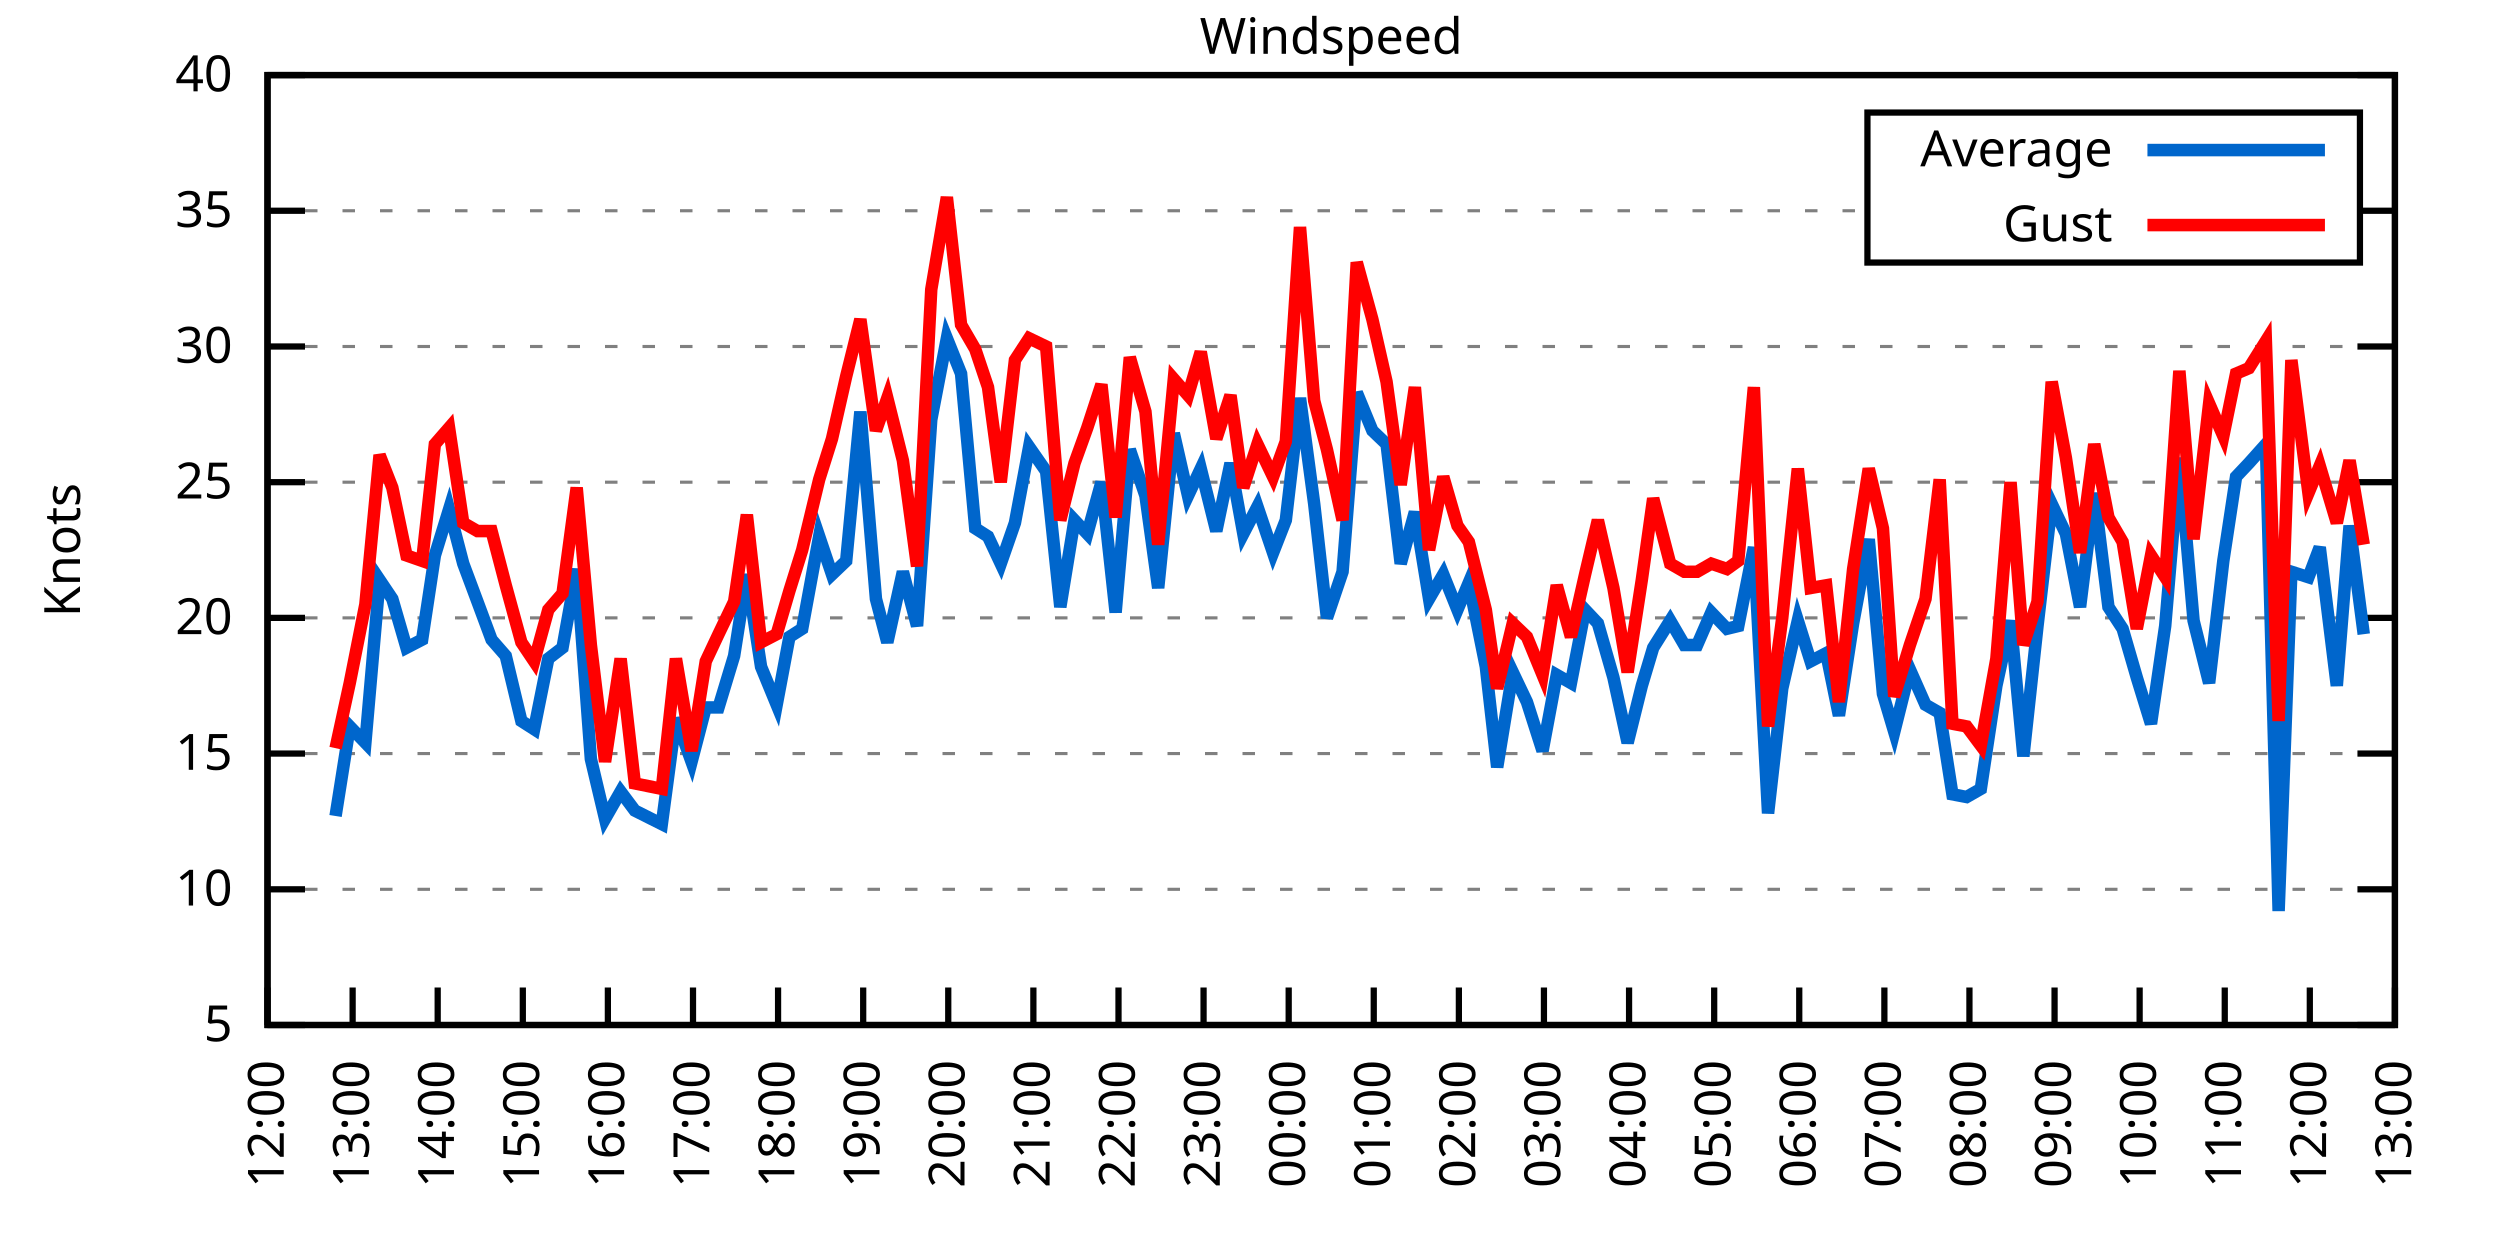
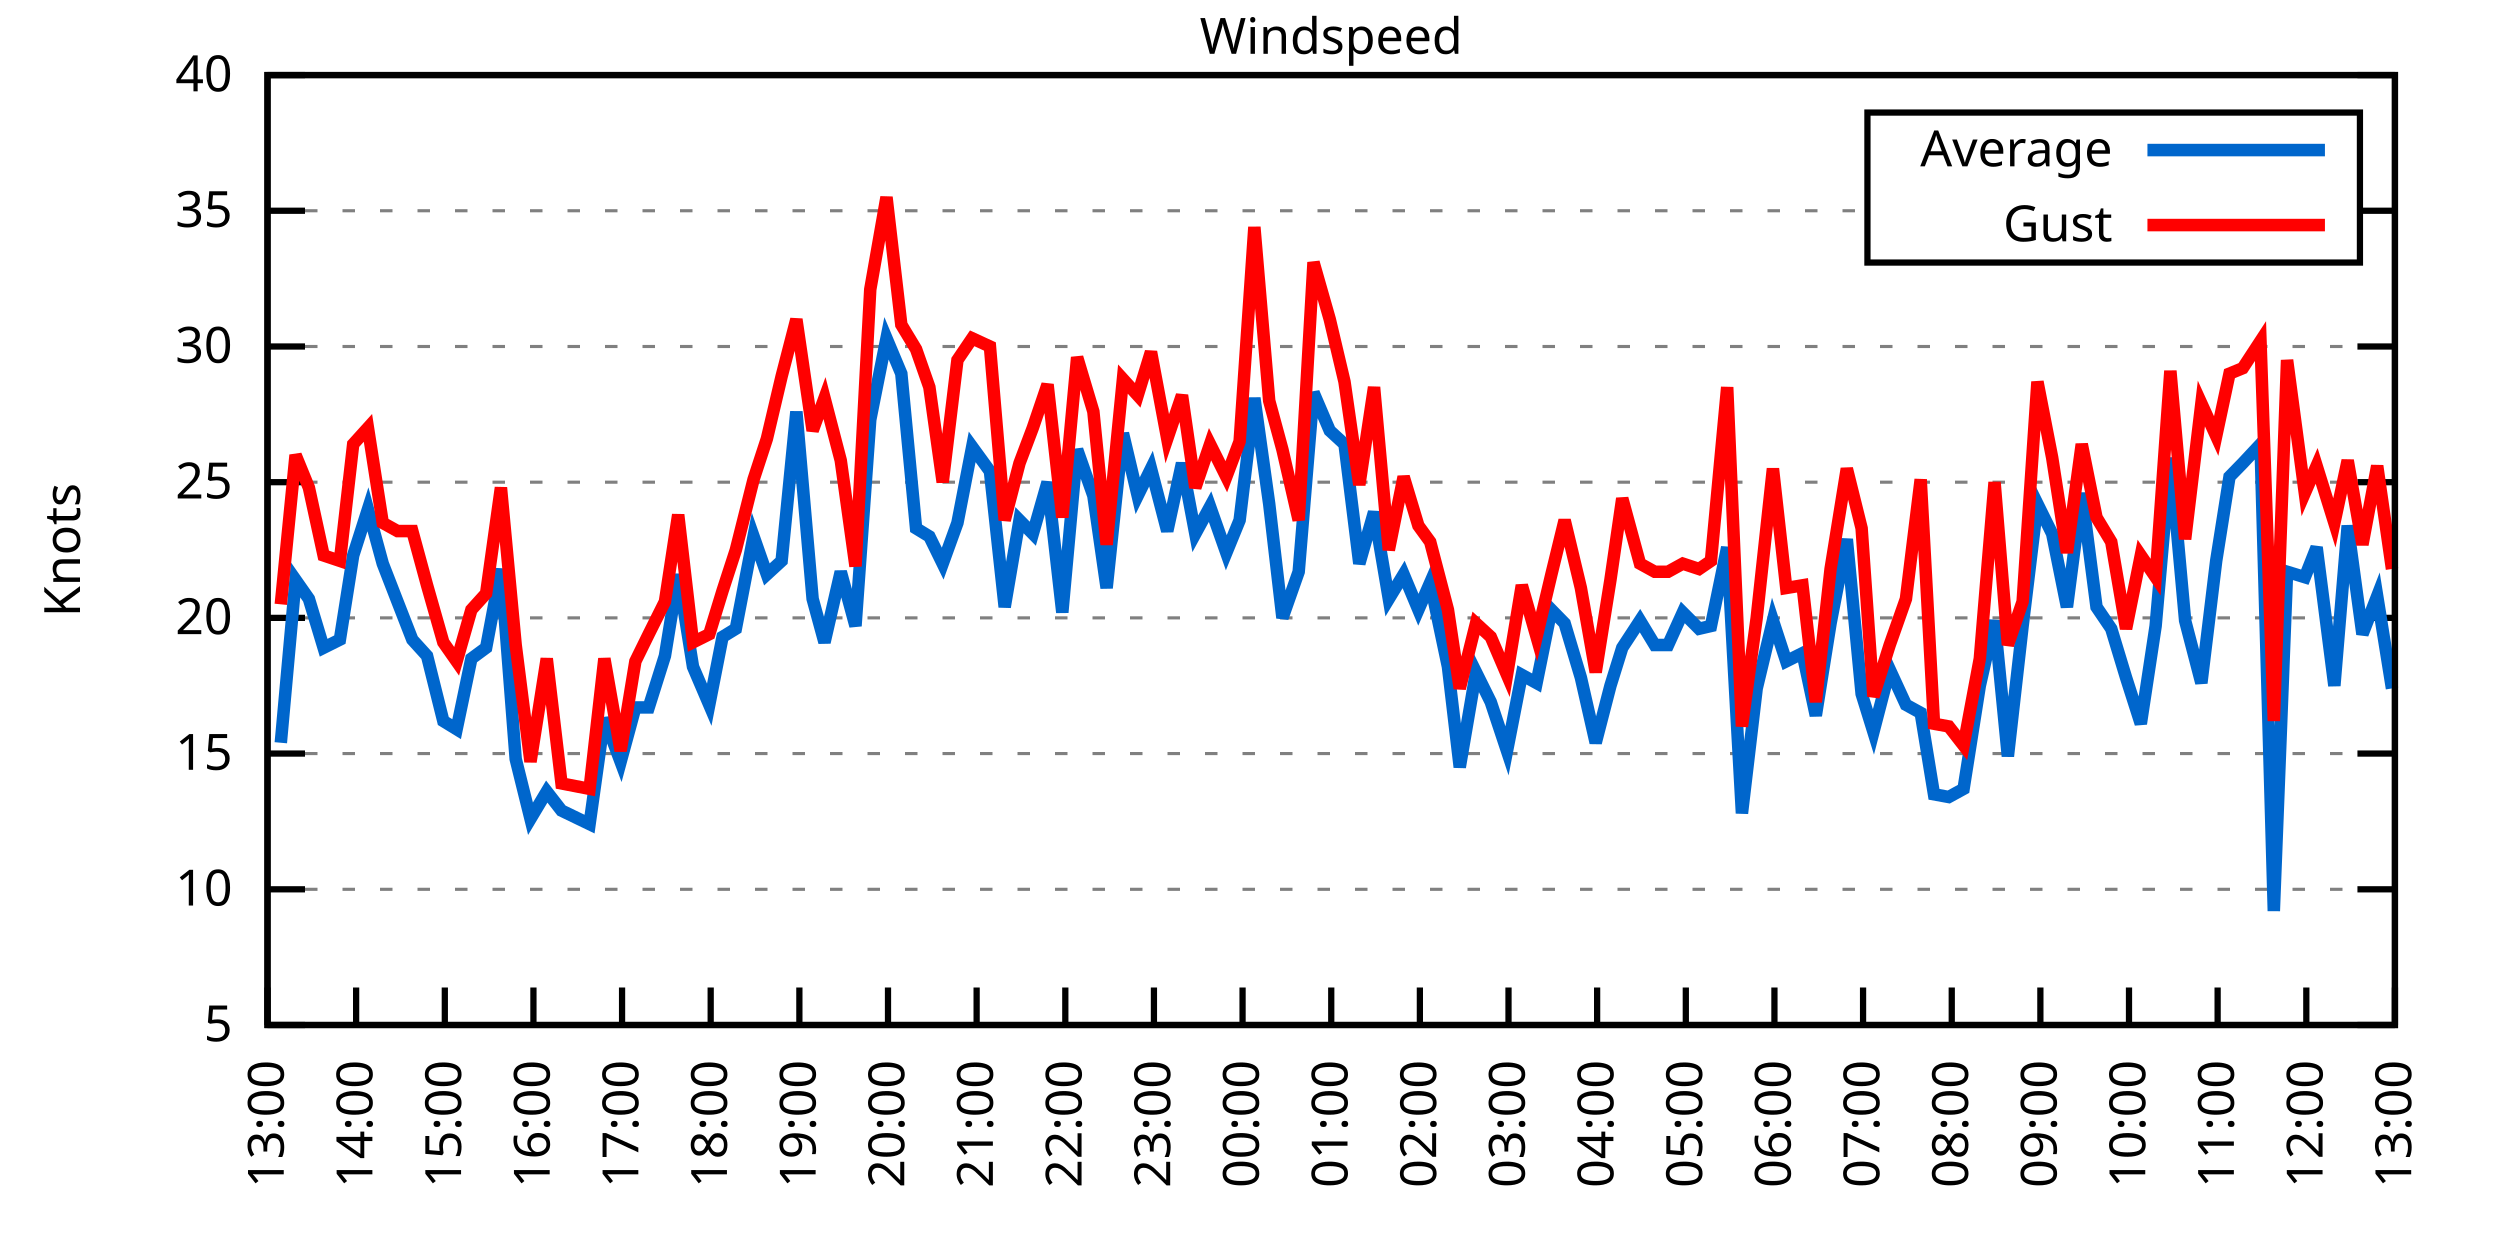
<svg xmlns="http://www.w3.org/2000/svg" xmlns:xlink="http://www.w3.org/1999/xlink" width="400" height="200" viewBox="0 0 400 200">
  <g id="gnuplot_canvas">
    <rect x="0" y="0" width="400" height="200" fill="none" />
    <defs>
      <circle id="gpDot" r="0.5" stroke-width="0.5" stroke="currentColor" />
      <path id="gpPt0" stroke-width="0.333" stroke="currentColor" d="M-1,0 h2 M0,-1 v2" />
      <path id="gpPt1" stroke-width="0.333" stroke="currentColor" d="M-1,-1 L1,1 M1,-1 L-1,1" />
      <path id="gpPt2" stroke-width="0.333" stroke="currentColor" d="M-1,0 L1,0 M0,-1 L0,1 M-1,-1 L1,1 M-1,1 L1,-1" />
      <rect id="gpPt3" stroke-width="0.333" stroke="currentColor" x="-1" y="-1" width="2" height="2" />
      <rect id="gpPt4" stroke-width="0.333" stroke="currentColor" fill="currentColor" x="-1" y="-1" width="2" height="2" />
      <circle id="gpPt5" stroke-width="0.333" stroke="currentColor" cx="0" cy="0" r="1" />
      <use xlink:href="#gpPt5" id="gpPt6" fill="currentColor" stroke="none" />
      <path id="gpPt7" stroke-width="0.333" stroke="currentColor" d="M0,-1.33 L-1.33,0.67 L1.33,0.67 z" />
      <use xlink:href="#gpPt7" id="gpPt8" fill="currentColor" stroke="none" />
      <use xlink:href="#gpPt7" id="gpPt9" stroke="currentColor" transform="rotate(180)" />
      <use xlink:href="#gpPt9" id="gpPt10" fill="currentColor" stroke="none" />
      <use xlink:href="#gpPt3" id="gpPt11" stroke="currentColor" transform="rotate(45)" />
      <use xlink:href="#gpPt11" id="gpPt12" fill="currentColor" stroke="none" />
      <path id="gpPt13" stroke-width="0.333" stroke="currentColor" d="M0,1.330 L1.265,0.411 L0.782,-1.067 L-0.782,-1.076 L-1.265,0.411 z" />
      <use xlink:href="#gpPt13" id="gpPt14" fill="currentColor" stroke="none" />
      <filter id="textbox" filterUnits="objectBoundingBox" x="0" y="0" height="1" width="1">
        <feFlood flood-color="white" flood-opacity="1" result="bgnd" />
        <feComposite in="SourceGraphic" in2="bgnd" operator="atop" />
      </filter>
      <filter id="greybox" filterUnits="objectBoundingBox" x="0" y="0" height="1" width="1">
        <feFlood flood-color="lightgrey" flood-opacity="1" result="grey" />
        <feComposite in="SourceGraphic" in2="grey" operator="atop" />
      </filter>
    </defs>
    <g fill="none" color="white" stroke="currentColor" stroke-width="1.00" stroke-linecap="butt" stroke-linejoin="miter">
</g>
    <g fill="none" color="black" stroke="currentColor" stroke-width="1.00" stroke-linecap="butt" stroke-linejoin="miter">
      <g stroke="none" shape-rendering="crispEdges">
        <polygon fill="rgb(255, 255, 255)" points="42.80,164.00 383.18,164.00 383.18,12.02 42.80,12.02 " />
      </g>
    </g>
    <g fill="none" color="black" stroke="currentColor" stroke-width="1.00" stroke-linecap="butt" stroke-linejoin="miter">
</g>
    <g fill="none" color="black" stroke="black" stroke-width="0.50" stroke-linecap="butt" stroke-linejoin="miter">
</g>
    <g fill="none" color="gray" stroke="currentColor" stroke-width="0.50" stroke-linecap="butt" stroke-linejoin="miter">
      <path stroke="gray" stroke-dasharray="2,4" class="gridline" d="M42.80,164.00 L383.19,164.00  " />
    </g>
    <g fill="none" color="gray" stroke="gray" stroke-width="1.00" stroke-linecap="butt" stroke-linejoin="miter">
</g>
    <g fill="none" color="black" stroke="currentColor" stroke-width="1.00" stroke-linecap="butt" stroke-linejoin="miter">
      <path stroke="black" d="M42.80,164.00 L48.80,164.00 M383.19,164.00 L377.19,164.00  " />
      <g transform="translate(37.20,166.60)" stroke="none" fill="black" font-family="Sans" font-size="8.00" text-anchor="end">
        <text>
          <tspan font-family="Sans"> 5</tspan>
        </text>
      </g>
    </g>
    <g fill="none" color="black" stroke="currentColor" stroke-width="1.00" stroke-linecap="butt" stroke-linejoin="miter">
</g>
    <g fill="none" color="black" stroke="black" stroke-width="0.50" stroke-linecap="butt" stroke-linejoin="miter">
</g>
    <g fill="none" color="gray" stroke="currentColor" stroke-width="0.50" stroke-linecap="butt" stroke-linejoin="miter">
      <path stroke="gray" stroke-dasharray="2,4" class="gridline" d="M42.80,142.29 L383.19,142.29  " />
    </g>
    <g fill="none" color="gray" stroke="gray" stroke-width="1.00" stroke-linecap="butt" stroke-linejoin="miter">
</g>
    <g fill="none" color="black" stroke="currentColor" stroke-width="1.00" stroke-linecap="butt" stroke-linejoin="miter">
      <path stroke="black" d="M42.80,142.29 L48.80,142.29 M383.19,142.29 L377.19,142.29  " />
      <g transform="translate(37.20,144.89)" stroke="none" fill="black" font-family="Sans" font-size="8.00" text-anchor="end">
        <text>
          <tspan font-family="Sans"> 10</tspan>
        </text>
      </g>
    </g>
    <g fill="none" color="black" stroke="currentColor" stroke-width="1.00" stroke-linecap="butt" stroke-linejoin="miter">
</g>
    <g fill="none" color="black" stroke="black" stroke-width="0.50" stroke-linecap="butt" stroke-linejoin="miter">
</g>
    <g fill="none" color="gray" stroke="currentColor" stroke-width="0.50" stroke-linecap="butt" stroke-linejoin="miter">
      <path stroke="gray" stroke-dasharray="2,4" class="gridline" d="M42.80,120.57 L383.19,120.57  " />
    </g>
    <g fill="none" color="gray" stroke="gray" stroke-width="1.00" stroke-linecap="butt" stroke-linejoin="miter">
</g>
    <g fill="none" color="black" stroke="currentColor" stroke-width="1.00" stroke-linecap="butt" stroke-linejoin="miter">
      <path stroke="black" d="M42.80,120.57 L48.80,120.57 M383.19,120.57 L377.19,120.57  " />
      <g transform="translate(37.20,123.17)" stroke="none" fill="black" font-family="Sans" font-size="8.00" text-anchor="end">
        <text>
          <tspan font-family="Sans"> 15</tspan>
        </text>
      </g>
    </g>
    <g fill="none" color="black" stroke="currentColor" stroke-width="1.00" stroke-linecap="butt" stroke-linejoin="miter">
</g>
    <g fill="none" color="black" stroke="black" stroke-width="0.50" stroke-linecap="butt" stroke-linejoin="miter">
</g>
    <g fill="none" color="gray" stroke="currentColor" stroke-width="0.50" stroke-linecap="butt" stroke-linejoin="miter">
      <path stroke="gray" stroke-dasharray="2,4" class="gridline" d="M42.80,98.86 L383.19,98.86  " />
    </g>
    <g fill="none" color="gray" stroke="gray" stroke-width="1.00" stroke-linecap="butt" stroke-linejoin="miter">
</g>
    <g fill="none" color="black" stroke="currentColor" stroke-width="1.00" stroke-linecap="butt" stroke-linejoin="miter">
      <path stroke="black" d="M42.80,98.86 L48.80,98.86 M383.19,98.86 L377.19,98.86  " />
      <g transform="translate(37.20,101.46)" stroke="none" fill="black" font-family="Sans" font-size="8.00" text-anchor="end">
        <text>
          <tspan font-family="Sans"> 20</tspan>
        </text>
      </g>
    </g>
    <g fill="none" color="black" stroke="currentColor" stroke-width="1.00" stroke-linecap="butt" stroke-linejoin="miter">
</g>
    <g fill="none" color="black" stroke="black" stroke-width="0.50" stroke-linecap="butt" stroke-linejoin="miter">
</g>
    <g fill="none" color="gray" stroke="currentColor" stroke-width="0.50" stroke-linecap="butt" stroke-linejoin="miter">
      <path stroke="gray" stroke-dasharray="2,4" class="gridline" d="M42.80,77.15 L383.19,77.15  " />
    </g>
    <g fill="none" color="gray" stroke="gray" stroke-width="1.00" stroke-linecap="butt" stroke-linejoin="miter">
</g>
    <g fill="none" color="black" stroke="currentColor" stroke-width="1.00" stroke-linecap="butt" stroke-linejoin="miter">
      <path stroke="black" d="M42.80,77.15 L48.80,77.15 M383.19,77.15 L377.19,77.15  " />
      <g transform="translate(37.20,79.75)" stroke="none" fill="black" font-family="Sans" font-size="8.00" text-anchor="end">
        <text>
          <tspan font-family="Sans"> 25</tspan>
        </text>
      </g>
    </g>
    <g fill="none" color="black" stroke="currentColor" stroke-width="1.00" stroke-linecap="butt" stroke-linejoin="miter">
</g>
    <g fill="none" color="black" stroke="black" stroke-width="0.50" stroke-linecap="butt" stroke-linejoin="miter">
</g>
    <g fill="none" color="gray" stroke="currentColor" stroke-width="0.50" stroke-linecap="butt" stroke-linejoin="miter">
      <path stroke="gray" stroke-dasharray="2,4" class="gridline" d="M42.80,55.44 L383.19,55.44  " />
    </g>
    <g fill="none" color="gray" stroke="gray" stroke-width="1.00" stroke-linecap="butt" stroke-linejoin="miter">
</g>
    <g fill="none" color="black" stroke="currentColor" stroke-width="1.00" stroke-linecap="butt" stroke-linejoin="miter">
      <path stroke="black" d="M42.80,55.44 L48.80,55.44 M383.19,55.44 L377.19,55.44  " />
      <g transform="translate(37.20,58.04)" stroke="none" fill="black" font-family="Sans" font-size="8.00" text-anchor="end">
        <text>
          <tspan font-family="Sans"> 30</tspan>
        </text>
      </g>
    </g>
    <g fill="none" color="black" stroke="currentColor" stroke-width="1.00" stroke-linecap="butt" stroke-linejoin="miter">
</g>
    <g fill="none" color="black" stroke="black" stroke-width="0.50" stroke-linecap="butt" stroke-linejoin="miter">
</g>
    <g fill="none" color="gray" stroke="currentColor" stroke-width="0.50" stroke-linecap="butt" stroke-linejoin="miter">
      <path stroke="gray" stroke-dasharray="2,4" class="gridline" d="M42.80,33.72 L298.79,33.72 M377.59,33.72 L383.19,33.72  " />
    </g>
    <g fill="none" color="gray" stroke="gray" stroke-width="1.00" stroke-linecap="butt" stroke-linejoin="miter">
</g>
    <g fill="none" color="black" stroke="currentColor" stroke-width="1.00" stroke-linecap="butt" stroke-linejoin="miter">
      <path stroke="black" d="M42.80,33.72 L48.80,33.72 M383.19,33.72 L377.19,33.72  " />
      <g transform="translate(37.20,36.32)" stroke="none" fill="black" font-family="Sans" font-size="8.00" text-anchor="end">
        <text>
          <tspan font-family="Sans"> 35</tspan>
        </text>
      </g>
    </g>
    <g fill="none" color="black" stroke="currentColor" stroke-width="1.00" stroke-linecap="butt" stroke-linejoin="miter">
</g>
    <g fill="none" color="black" stroke="black" stroke-width="0.50" stroke-linecap="butt" stroke-linejoin="miter">
</g>
    <g fill="none" color="gray" stroke="currentColor" stroke-width="0.50" stroke-linecap="butt" stroke-linejoin="miter">
      <path stroke="gray" stroke-dasharray="2,4" class="gridline" d="M42.80,12.01 L383.19,12.01  " />
    </g>
    <g fill="none" color="gray" stroke="gray" stroke-width="1.00" stroke-linecap="butt" stroke-linejoin="miter">
</g>
    <g fill="none" color="black" stroke="currentColor" stroke-width="1.00" stroke-linecap="butt" stroke-linejoin="miter">
      <path stroke="black" d="M42.80,12.01 L48.80,12.01 M383.19,12.01 L377.19,12.01  " />
      <g transform="translate(37.20,14.61)" stroke="none" fill="black" font-family="Sans" font-size="8.00" text-anchor="end">
        <text>
          <tspan font-family="Sans"> 40</tspan>
        </text>
      </g>
    </g>
    <g fill="none" color="black" stroke="currentColor" stroke-width="1.00" stroke-linecap="butt" stroke-linejoin="miter">
      <path stroke="black" d="M42.80,164.00 L42.80,158.00  " />
      <g transform="translate(45.40,169.60) rotate(270.00)" stroke="none" fill="black" font-family="Sans" font-size="8.00" text-anchor="end">
        <text>
-           <tspan font-family="Sans">12:00</tspan>
-         </text>
-       </g>
-     </g>
-     <g fill="none" color="black" stroke="currentColor" stroke-width="1.00" stroke-linecap="butt" stroke-linejoin="miter">
-       <path stroke="black" d="M56.42,164.00 L56.42,158.00  " />
-       <g transform="translate(59.02,169.60) rotate(270.00)" stroke="none" fill="black" font-family="Sans" font-size="8.00" text-anchor="end">
-         <text>
          <tspan font-family="Sans">13:00</tspan>
        </text>
      </g>
    </g>
    <g fill="none" color="black" stroke="currentColor" stroke-width="1.00" stroke-linecap="butt" stroke-linejoin="miter">
-       <path stroke="black" d="M70.03,164.00 L70.03,158.00  " />
-       <g transform="translate(72.63,169.60) rotate(270.00)" stroke="none" fill="black" font-family="Sans" font-size="8.00" text-anchor="end">
+       <path stroke="black" d="M56.98,164.00 L56.98,158.00  " />
+       <g transform="translate(59.58,169.60) rotate(270.00)" stroke="none" fill="black" font-family="Sans" font-size="8.00" text-anchor="end">
        <text>
          <tspan font-family="Sans">14:00</tspan>
        </text>
      </g>
    </g>
    <g fill="none" color="black" stroke="currentColor" stroke-width="1.00" stroke-linecap="butt" stroke-linejoin="miter">
-       <path stroke="black" d="M83.65,164.00 L83.65,158.00  " />
-       <g transform="translate(86.25,169.60) rotate(270.00)" stroke="none" fill="black" font-family="Sans" font-size="8.00" text-anchor="end">
+       <path stroke="black" d="M71.17,164.00 L71.17,158.00  " />
+       <g transform="translate(73.77,169.60) rotate(270.00)" stroke="none" fill="black" font-family="Sans" font-size="8.00" text-anchor="end">
        <text>
          <tspan font-family="Sans">15:00</tspan>
        </text>
      </g>
    </g>
    <g fill="none" color="black" stroke="currentColor" stroke-width="1.00" stroke-linecap="butt" stroke-linejoin="miter">
-       <path stroke="black" d="M97.26,164.00 L97.26,158.00  " />
-       <g transform="translate(99.86,169.60) rotate(270.00)" stroke="none" fill="black" font-family="Sans" font-size="8.00" text-anchor="end">
+       <path stroke="black" d="M85.35,164.00 L85.35,158.00  " />
+       <g transform="translate(87.95,169.60) rotate(270.00)" stroke="none" fill="black" font-family="Sans" font-size="8.00" text-anchor="end">
        <text>
          <tspan font-family="Sans">16:00</tspan>
        </text>
      </g>
    </g>
    <g fill="none" color="black" stroke="currentColor" stroke-width="1.00" stroke-linecap="butt" stroke-linejoin="miter">
-       <path stroke="black" d="M110.88,164.00 L110.88,158.00  " />
-       <g transform="translate(113.48,169.60) rotate(270.00)" stroke="none" fill="black" font-family="Sans" font-size="8.00" text-anchor="end">
+       <path stroke="black" d="M99.53,164.00 L99.53,158.00  " />
+       <g transform="translate(102.13,169.60) rotate(270.00)" stroke="none" fill="black" font-family="Sans" font-size="8.00" text-anchor="end">
        <text>
          <tspan font-family="Sans">17:00</tspan>
        </text>
      </g>
    </g>
    <g fill="none" color="black" stroke="currentColor" stroke-width="1.00" stroke-linecap="butt" stroke-linejoin="miter">
-       <path stroke="black" d="M124.49,164.00 L124.49,158.00  " />
-       <g transform="translate(127.09,169.60) rotate(270.00)" stroke="none" fill="black" font-family="Sans" font-size="8.00" text-anchor="end">
+       <path stroke="black" d="M113.71,164.00 L113.71,158.00  " />
+       <g transform="translate(116.31,169.60) rotate(270.00)" stroke="none" fill="black" font-family="Sans" font-size="8.00" text-anchor="end">
        <text>
          <tspan font-family="Sans">18:00</tspan>
        </text>
      </g>
    </g>
    <g fill="none" color="black" stroke="currentColor" stroke-width="1.00" stroke-linecap="butt" stroke-linejoin="miter">
-       <path stroke="black" d="M138.11,164.00 L138.11,158.00  " />
-       <g transform="translate(140.71,169.60) rotate(270.00)" stroke="none" fill="black" font-family="Sans" font-size="8.00" text-anchor="end">
+       <path stroke="black" d="M127.90,164.00 L127.90,158.00  " />
+       <g transform="translate(130.50,169.60) rotate(270.00)" stroke="none" fill="black" font-family="Sans" font-size="8.00" text-anchor="end">
        <text>
          <tspan font-family="Sans">19:00</tspan>
        </text>
      </g>
    </g>
    <g fill="none" color="black" stroke="currentColor" stroke-width="1.00" stroke-linecap="butt" stroke-linejoin="miter">
-       <path stroke="black" d="M151.72,164.00 L151.72,158.00  " />
-       <g transform="translate(154.32,169.60) rotate(270.00)" stroke="none" fill="black" font-family="Sans" font-size="8.00" text-anchor="end">
+       <path stroke="black" d="M142.08,164.00 L142.08,158.00  " />
+       <g transform="translate(144.68,169.60) rotate(270.00)" stroke="none" fill="black" font-family="Sans" font-size="8.00" text-anchor="end">
        <text>
          <tspan font-family="Sans">20:00</tspan>
        </text>
      </g>
    </g>
    <g fill="none" color="black" stroke="currentColor" stroke-width="1.00" stroke-linecap="butt" stroke-linejoin="miter">
-       <path stroke="black" d="M165.34,164.00 L165.34,158.00  " />
-       <g transform="translate(167.94,169.60) rotate(270.00)" stroke="none" fill="black" font-family="Sans" font-size="8.00" text-anchor="end">
+       <path stroke="black" d="M156.26,164.00 L156.26,158.00  " />
+       <g transform="translate(158.86,169.60) rotate(270.00)" stroke="none" fill="black" font-family="Sans" font-size="8.00" text-anchor="end">
        <text>
          <tspan font-family="Sans">21:00</tspan>
        </text>
      </g>
    </g>
    <g fill="none" color="black" stroke="currentColor" stroke-width="1.00" stroke-linecap="butt" stroke-linejoin="miter">
-       <path stroke="black" d="M178.96,164.00 L178.96,158.00  " />
-       <g transform="translate(181.56,169.60) rotate(270.00)" stroke="none" fill="black" font-family="Sans" font-size="8.00" text-anchor="end">
+       <path stroke="black" d="M170.45,164.00 L170.45,158.00  " />
+       <g transform="translate(173.05,169.60) rotate(270.00)" stroke="none" fill="black" font-family="Sans" font-size="8.00" text-anchor="end">
        <text>
          <tspan font-family="Sans">22:00</tspan>
        </text>
      </g>
    </g>
    <g fill="none" color="black" stroke="currentColor" stroke-width="1.00" stroke-linecap="butt" stroke-linejoin="miter">
-       <path stroke="black" d="M192.57,164.00 L192.57,158.00  " />
-       <g transform="translate(195.17,169.60) rotate(270.00)" stroke="none" fill="black" font-family="Sans" font-size="8.00" text-anchor="end">
+       <path stroke="black" d="M184.63,164.00 L184.63,158.00  " />
+       <g transform="translate(187.23,169.60) rotate(270.00)" stroke="none" fill="black" font-family="Sans" font-size="8.00" text-anchor="end">
        <text>
          <tspan font-family="Sans">23:00</tspan>
        </text>
      </g>
    </g>
    <g fill="none" color="black" stroke="currentColor" stroke-width="1.00" stroke-linecap="butt" stroke-linejoin="miter">
-       <path stroke="black" d="M206.19,164.00 L206.19,158.00  " />
-       <g transform="translate(208.79,169.60) rotate(270.00)" stroke="none" fill="black" font-family="Sans" font-size="8.00" text-anchor="end">
+       <path stroke="black" d="M198.81,164.00 L198.81,158.00  " />
+       <g transform="translate(201.41,169.60) rotate(270.00)" stroke="none" fill="black" font-family="Sans" font-size="8.00" text-anchor="end">
        <text>
          <tspan font-family="Sans">00:00</tspan>
        </text>
      </g>
    </g>
    <g fill="none" color="black" stroke="currentColor" stroke-width="1.00" stroke-linecap="butt" stroke-linejoin="miter">
-       <path stroke="black" d="M219.80,164.00 L219.80,158.00  " />
-       <g transform="translate(222.40,169.60) rotate(270.00)" stroke="none" fill="black" font-family="Sans" font-size="8.00" text-anchor="end">
+       <path stroke="black" d="M213.00,164.00 L213.00,158.00  " />
+       <g transform="translate(215.60,169.60) rotate(270.00)" stroke="none" fill="black" font-family="Sans" font-size="8.00" text-anchor="end">
        <text>
          <tspan font-family="Sans">01:00</tspan>
        </text>
      </g>
    </g>
    <g fill="none" color="black" stroke="currentColor" stroke-width="1.00" stroke-linecap="butt" stroke-linejoin="miter">
-       <path stroke="black" d="M233.42,164.00 L233.42,158.00  " />
-       <g transform="translate(236.02,169.60) rotate(270.00)" stroke="none" fill="black" font-family="Sans" font-size="8.00" text-anchor="end">
+       <path stroke="black" d="M227.18,164.00 L227.18,158.00  " />
+       <g transform="translate(229.78,169.60) rotate(270.00)" stroke="none" fill="black" font-family="Sans" font-size="8.00" text-anchor="end">
        <text>
          <tspan font-family="Sans">02:00</tspan>
        </text>
      </g>
    </g>
    <g fill="none" color="black" stroke="currentColor" stroke-width="1.00" stroke-linecap="butt" stroke-linejoin="miter">
-       <path stroke="black" d="M247.03,164.00 L247.03,158.00  " />
-       <g transform="translate(249.63,169.60) rotate(270.00)" stroke="none" fill="black" font-family="Sans" font-size="8.00" text-anchor="end">
+       <path stroke="black" d="M241.36,164.00 L241.36,158.00  " />
+       <g transform="translate(243.96,169.60) rotate(270.00)" stroke="none" fill="black" font-family="Sans" font-size="8.00" text-anchor="end">
        <text>
          <tspan font-family="Sans">03:00</tspan>
        </text>
      </g>
    </g>
    <g fill="none" color="black" stroke="currentColor" stroke-width="1.00" stroke-linecap="butt" stroke-linejoin="miter">
-       <path stroke="black" d="M260.65,164.00 L260.65,158.00  " />
-       <g transform="translate(263.25,169.60) rotate(270.00)" stroke="none" fill="black" font-family="Sans" font-size="8.00" text-anchor="end">
+       <path stroke="black" d="M255.54,164.00 L255.54,158.00  " />
+       <g transform="translate(258.14,169.60) rotate(270.00)" stroke="none" fill="black" font-family="Sans" font-size="8.00" text-anchor="end">
        <text>
          <tspan font-family="Sans">04:00</tspan>
        </text>
      </g>
    </g>
    <g fill="none" color="black" stroke="currentColor" stroke-width="1.00" stroke-linecap="butt" stroke-linejoin="miter">
-       <path stroke="black" d="M274.27,164.00 L274.27,158.00  " />
-       <g transform="translate(276.87,169.60) rotate(270.00)" stroke="none" fill="black" font-family="Sans" font-size="8.00" text-anchor="end">
+       <path stroke="black" d="M269.73,164.00 L269.73,158.00  " />
+       <g transform="translate(272.33,169.60) rotate(270.00)" stroke="none" fill="black" font-family="Sans" font-size="8.00" text-anchor="end">
        <text>
          <tspan font-family="Sans">05:00</tspan>
        </text>
      </g>
    </g>
    <g fill="none" color="black" stroke="currentColor" stroke-width="1.00" stroke-linecap="butt" stroke-linejoin="miter">
-       <path stroke="black" d="M287.88,164.00 L287.88,158.00  " />
-       <g transform="translate(290.48,169.60) rotate(270.00)" stroke="none" fill="black" font-family="Sans" font-size="8.00" text-anchor="end">
+       <path stroke="black" d="M283.91,164.00 L283.91,158.00  " />
+       <g transform="translate(286.51,169.60) rotate(270.00)" stroke="none" fill="black" font-family="Sans" font-size="8.00" text-anchor="end">
        <text>
          <tspan font-family="Sans">06:00</tspan>
        </text>
      </g>
    </g>
    <g fill="none" color="black" stroke="currentColor" stroke-width="1.00" stroke-linecap="butt" stroke-linejoin="miter">
-       <path stroke="black" d="M301.50,164.00 L301.50,158.00  " />
-       <g transform="translate(304.10,169.60) rotate(270.00)" stroke="none" fill="black" font-family="Sans" font-size="8.00" text-anchor="end">
+       <path stroke="black" d="M298.09,164.00 L298.09,158.00  " />
+       <g transform="translate(300.69,169.60) rotate(270.00)" stroke="none" fill="black" font-family="Sans" font-size="8.00" text-anchor="end">
        <text>
          <tspan font-family="Sans">07:00</tspan>
        </text>
      </g>
    </g>
    <g fill="none" color="black" stroke="currentColor" stroke-width="1.00" stroke-linecap="butt" stroke-linejoin="miter">
-       <path stroke="black" d="M315.11,164.00 L315.11,158.00  " />
-       <g transform="translate(317.71,169.60) rotate(270.00)" stroke="none" fill="black" font-family="Sans" font-size="8.00" text-anchor="end">
+       <path stroke="black" d="M312.28,164.00 L312.28,158.00  " />
+       <g transform="translate(314.88,169.60) rotate(270.00)" stroke="none" fill="black" font-family="Sans" font-size="8.00" text-anchor="end">
        <text>
          <tspan font-family="Sans">08:00</tspan>
        </text>
      </g>
    </g>
    <g fill="none" color="black" stroke="currentColor" stroke-width="1.00" stroke-linecap="butt" stroke-linejoin="miter">
-       <path stroke="black" d="M328.73,164.00 L328.73,158.00  " />
-       <g transform="translate(331.33,169.60) rotate(270.00)" stroke="none" fill="black" font-family="Sans" font-size="8.00" text-anchor="end">
+       <path stroke="black" d="M326.46,164.00 L326.46,158.00  " />
+       <g transform="translate(329.06,169.60) rotate(270.00)" stroke="none" fill="black" font-family="Sans" font-size="8.00" text-anchor="end">
        <text>
          <tspan font-family="Sans">09:00</tspan>
        </text>
      </g>
    </g>
    <g fill="none" color="black" stroke="currentColor" stroke-width="1.00" stroke-linecap="butt" stroke-linejoin="miter">
-       <path stroke="black" d="M342.34,164.00 L342.34,158.00  " />
-       <g transform="translate(344.94,169.60) rotate(270.00)" stroke="none" fill="black" font-family="Sans" font-size="8.00" text-anchor="end">
+       <path stroke="black" d="M340.64,164.00 L340.64,158.00  " />
+       <g transform="translate(343.24,169.60) rotate(270.00)" stroke="none" fill="black" font-family="Sans" font-size="8.00" text-anchor="end">
        <text>
          <tspan font-family="Sans">10:00</tspan>
        </text>
      </g>
    </g>
    <g fill="none" color="black" stroke="currentColor" stroke-width="1.00" stroke-linecap="butt" stroke-linejoin="miter">
-       <path stroke="black" d="M355.96,164.00 L355.96,158.00  " />
-       <g transform="translate(358.56,169.60) rotate(270.00)" stroke="none" fill="black" font-family="Sans" font-size="8.00" text-anchor="end">
+       <path stroke="black" d="M354.82,164.00 L354.82,158.00  " />
+       <g transform="translate(357.42,169.60) rotate(270.00)" stroke="none" fill="black" font-family="Sans" font-size="8.00" text-anchor="end">
        <text>
          <tspan font-family="Sans">11:00</tspan>
        </text>
      </g>
    </g>
    <g fill="none" color="black" stroke="currentColor" stroke-width="1.00" stroke-linecap="butt" stroke-linejoin="miter">
-       <path stroke="black" d="M369.57,164.00 L369.57,158.00  " />
-       <g transform="translate(372.17,169.60) rotate(270.00)" stroke="none" fill="black" font-family="Sans" font-size="8.00" text-anchor="end">
+       <path stroke="black" d="M369.01,164.00 L369.01,158.00  " />
+       <g transform="translate(371.61,169.60) rotate(270.00)" stroke="none" fill="black" font-family="Sans" font-size="8.00" text-anchor="end">
        <text>
          <tspan font-family="Sans">12:00</tspan>
        </text>
      </g>
    </g>
    <g fill="none" color="black" stroke="currentColor" stroke-width="1.00" stroke-linecap="butt" stroke-linejoin="miter">
      <path stroke="black" d="M383.19,164.00 L383.19,158.00  " />
      <g transform="translate(385.79,169.60) rotate(270.00)" stroke="none" fill="black" font-family="Sans" font-size="8.00" text-anchor="end">
        <text>
          <tspan font-family="Sans">13:00</tspan>
        </text>
      </g>
    </g>
    <g fill="none" color="black" stroke="currentColor" stroke-width="1.00" stroke-linecap="butt" stroke-linejoin="miter">
</g>
    <g fill="none" color="black" stroke="currentColor" stroke-width="1.00" stroke-linecap="butt" stroke-linejoin="miter">
      <path stroke="black" d="M42.80,12.01 L42.80,164.00 L383.19,164.00 L383.19,12.01 L42.80,12.01 Z  " />
    </g>
    <g fill="none" color="black" stroke="currentColor" stroke-width="1.00" stroke-linecap="butt" stroke-linejoin="miter">
</g>
    <g fill="none" color="black" stroke="currentColor" stroke-width="1.00" stroke-linecap="butt" stroke-linejoin="miter">
      <path stroke="black" d="M298.79,42.01 L298.79,18.01 L377.59,18.01 L377.59,42.01 L298.79,42.01 Z  " />
    </g>
    <g id="Windspeed_plot_1">
      <g fill="none" color="white" stroke="black" stroke-width="2.00" stroke-linecap="butt" stroke-linejoin="miter">
</g>
      <g fill="none" color="black" stroke="currentColor" stroke-width="2.00" stroke-linecap="butt" stroke-linejoin="miter">
        <g transform="translate(337.99,26.61)" stroke="none" fill="black" font-family="Sans" font-size="8.00" text-anchor="end">
          <text>
            <tspan font-family="Sans">Average</tspan>
          </text>
        </g>
      </g>
      <g fill="none" color="black" stroke="currentColor" stroke-width="2.00" stroke-linecap="butt" stroke-linejoin="miter">
-         <path stroke="rgb(  0, 102, 204)" d="M343.59,24.01 L371.99,24.01 M53.69,130.56 L55.96,116.23 L58.46,118.84 L60.73,92.78 L62.77,95.82 L65.04,103.64   L67.54,102.34 L69.58,88.87 L71.85,81.49 L74.12,90.18 L76.39,96.26 L78.65,102.34 L80.92,104.94 L83.42,115.36   L85.46,116.67 L87.73,105.38 L90.00,103.64 L92.27,91.04 L94.54,121.44 L96.81,131.00 L99.30,126.65 L101.57,129.69   L105.89,131.86 L108.15,114.93 L110.65,121.88 L112.92,113.19 L114.96,113.19 L117.46,104.94 L119.50,91.91 L121.77,106.68   L124.27,112.76 L126.31,101.90 L128.35,100.60 L131.07,85.83 L133.12,91.91 L135.39,89.74 L137.66,65.86 L140.15,95.82   L141.97,102.77 L144.46,91.48 L146.73,100.16 L149.00,67.16 L151.50,54.13 L153.77,59.78 L156.04,84.53 L158.08,85.83   L160.12,90.18 L162.39,83.66 L164.66,71.50 L167.38,75.41 L169.65,97.12 L171.92,83.23 L173.96,85.40 L176.23,77.15   L178.50,97.99 L180.77,71.94 L183.27,79.32 L185.31,94.08 L187.81,69.33 L190.08,79.32 L192.12,74.98 L194.61,84.97   L196.88,74.11 L198.93,85.40 L201.19,81.06 L203.69,88.44 L205.73,83.23 L208.00,63.69 L210.27,80.62 L212.31,98.86   L214.81,91.48 L217.08,62.82 L219.58,68.90 L221.85,71.07 L224.11,90.18 L226.38,81.93 L228.65,95.82 L230.92,91.91   L233.19,97.56 L235.01,93.22 L237.73,106.68 L239.55,122.75 L242.04,107.55 L244.31,112.32 L246.81,120.14 L249.08,107.98   L251.35,109.28 L253.61,97.56 L255.66,99.73 L258.15,108.42 L260.42,118.84 L262.69,109.72 L264.51,103.64 L267.23,99.30   L269.50,103.20 L271.54,103.20 L273.81,97.99 L276.31,100.60 L278.12,100.16 L280.62,87.57 L282.89,130.13 L285.16,110.15   L287.65,99.30 L289.70,105.81 L292.19,104.51 L294.23,114.49 L296.50,99.73 L299.00,86.27 L301.27,111.02 L303.08,117.10   L305.58,107.11 L308.08,112.76 L310.35,114.06 L312.39,127.09 L314.66,127.52 L316.93,126.22 L319.42,109.72 L321.69,99.30   L323.74,121.01 L326.00,100.16 L328.27,80.62 L330.54,85.40 L332.81,97.12 L335.08,78.89 L337.35,97.12 L339.62,100.60   L341.89,108.42 L344.16,115.80 L346.43,100.16 L348.70,73.24 L350.97,99.30 L353.46,109.28 L355.73,89.74 L357.77,76.28   L359.82,74.11 L362.54,71.07 L364.58,145.76 L366.62,91.48 L369.35,92.35 L371.16,87.57 L373.89,109.72 L375.93,84.10   L378.20,101.47  " />
+         <path stroke="rgb(  0, 102, 204)" d="M343.59,24.01 L371.99,24.01 M44.93,118.84 L47.29,92.78 L49.42,95.82 L51.78,103.64 L54.38,102.34 L56.51,88.87   L58.87,81.49 L61.24,90.18 L63.60,96.26 L65.97,102.34 L68.33,104.94 L70.93,115.36 L73.06,116.67 L75.42,105.38   L77.78,103.64 L80.15,91.04 L82.51,121.44 L84.88,131.00 L87.48,126.65 L89.84,129.69 L94.33,131.86 L96.70,114.93   L99.30,121.88 L101.66,113.19 L103.79,113.19 L106.39,104.94 L108.51,91.91 L110.88,106.68 L113.48,112.76 L115.61,101.90   L117.73,100.60 L120.57,85.83 L122.70,91.91 L125.06,89.74 L127.42,65.86 L130.02,95.82 L131.92,102.77 L134.52,91.48   L136.88,100.16 L139.24,67.16 L141.84,54.13 L144.21,59.78 L146.57,84.53 L148.70,85.83 L150.83,90.18 L153.19,83.66   L155.55,71.50 L158.39,75.41 L160.75,97.12 L163.12,83.23 L165.25,85.40 L167.61,77.15 L169.97,97.99 L172.34,71.94   L174.94,79.32 L177.06,94.08 L179.67,69.33 L182.03,79.32 L184.16,74.98 L186.76,84.97 L189.12,74.11 L191.25,85.40   L193.61,81.06 L196.21,88.44 L198.34,83.23 L200.70,63.69 L203.07,80.62 L205.19,98.86 L207.79,91.48 L210.16,62.82   L212.76,68.90 L215.12,71.07 L217.49,90.18 L219.85,81.93 L222.21,95.82 L224.58,91.91 L226.94,97.56 L228.83,93.22   L231.67,106.68 L233.56,122.75 L236.16,107.55 L238.52,112.32 L241.12,120.14 L243.49,107.98 L245.85,109.28 L248.22,97.56   L250.34,99.73 L252.94,108.42 L255.31,118.84 L257.67,109.72 L259.56,103.64 L262.40,99.30 L264.76,103.20 L266.89,103.20   L269.25,97.99 L271.85,100.60 L273.75,100.16 L276.35,87.57 L278.71,130.13 L281.07,110.15 L283.67,99.30 L285.80,105.81   L288.40,104.51 L290.53,114.49 L292.89,99.73 L295.49,86.27 L297.86,111.02 L299.75,117.10 L302.35,107.11 L304.95,112.76   L307.31,114.06 L309.44,127.09 L311.80,127.52 L314.17,126.22 L316.77,109.72 L319.13,99.30 L321.26,121.01 L323.62,100.16   L325.99,80.62 L328.35,85.40 L330.71,97.12 L333.08,78.89 L335.44,97.12 L337.80,100.60 L340.17,108.42 L342.53,115.80   L344.90,100.16 L347.26,73.24 L349.62,99.30 L352.22,109.28 L354.59,89.74 L356.72,76.28 L358.84,74.11 L361.68,71.07   L363.81,145.76 L365.93,91.48 L368.77,92.35 L370.66,87.57 L373.50,109.72 L375.63,84.10 L377.99,101.47 L380.35,95.39   L382.72,110.15  " />
      </g>
    </g>
    <g id="Windspeed_plot_2">
      <g fill="none" color="black" stroke="currentColor" stroke-width="2.00" stroke-linecap="butt" stroke-linejoin="miter">
        <g transform="translate(337.99,38.61)" stroke="none" fill="black" font-family="Sans" font-size="8.00" text-anchor="end">
          <text>
            <tspan font-family="Sans">Gust</tspan>
          </text>
        </g>
      </g>
      <g fill="none" color="black" stroke="currentColor" stroke-width="2.00" stroke-linecap="butt" stroke-linejoin="miter">
-         <path stroke="rgb(255,   0,   0)" d="M343.59,36.01 L371.99,36.01 M53.69,119.71 L55.96,109.28 L58.46,96.69 L60.73,72.81 L62.77,78.02 L65.04,88.87   L67.54,89.74 L69.58,71.07 L71.85,68.46 L74.12,83.66 L76.39,84.97 L78.65,84.97 L80.92,93.65 L83.42,102.77   L85.46,105.81 L87.73,97.56 L90.00,94.95 L92.27,78.02 L94.54,103.20 L96.81,121.88 L99.30,105.38 L101.57,125.35   L105.89,126.22 L108.15,105.38 L110.65,120.14 L112.92,105.81 L114.96,101.47 L117.46,96.26 L119.50,82.36 L121.77,102.77   L124.27,101.47 L126.31,94.52 L128.35,88.00 L131.07,76.71 L133.12,70.20 L135.39,60.21 L137.66,51.09 L140.15,68.90   L141.97,63.69 L144.46,73.67 L146.73,90.61 L149.00,46.32 L151.50,31.55 L153.77,51.96 L156.04,55.87 L158.08,61.95   L160.12,77.15 L162.39,57.61 L164.66,54.13 L167.38,55.44 L169.65,83.23 L171.92,74.11 L173.96,68.46 L176.23,61.52   L178.50,82.79 L180.77,57.17 L183.27,65.86 L185.31,87.14 L187.81,60.65 L190.08,63.25 L192.12,56.30 L194.61,70.20   L196.88,63.25 L198.93,78.02 L201.19,71.07 L203.69,76.28 L205.73,70.63 L208.00,36.33 L210.27,64.12 L212.31,71.94   L214.81,83.23 L217.08,41.97 L219.58,51.09 L221.85,61.08 L224.11,77.58 L226.38,61.95 L228.65,88.00 L230.92,76.28   L233.19,84.10 L235.01,86.70 L237.73,97.56 L239.55,110.15 L242.04,99.73 L244.31,101.90 L246.81,107.98 L249.08,93.65   L251.35,101.90 L253.61,91.91 L255.66,83.23 L258.15,94.08 L260.42,107.55 L262.69,92.78 L264.51,79.75 L267.23,90.18   L269.50,91.48 L271.54,91.48 L273.81,90.18 L276.31,91.04 L278.12,89.74 L280.62,61.95 L282.89,116.23 L285.16,98.86   L287.65,74.98 L289.70,94.08 L292.19,93.65 L294.23,112.32 L296.50,91.04 L299.00,74.98 L301.27,84.53 L303.08,111.45   L305.58,103.20 L308.08,95.82 L310.35,76.71 L312.39,115.80 L314.66,116.23 L316.93,119.27 L319.42,105.38 L321.69,77.15   L323.74,103.20 L326.00,96.26 L328.27,61.08 L330.54,73.24 L332.81,88.44 L335.08,71.07 L337.35,82.79 L339.62,86.70   L341.89,100.60 L344.16,88.87 L346.43,92.35 L348.70,59.34 L350.97,86.27 L353.46,64.56 L355.73,69.77 L357.77,59.78   L359.82,58.91 L362.54,54.57 L364.58,115.36 L366.62,57.61 L369.35,78.89 L371.16,74.54 L373.89,83.66 L375.93,73.67   L378.20,87.14  " />
+         <path stroke="rgb(255,   0,   0)" d="M343.59,36.01 L371.99,36.01 M44.93,96.69 L47.29,72.81 L49.42,78.02 L51.78,88.87 L54.38,89.74 L56.51,71.07   L58.87,68.46 L61.24,83.66 L63.60,84.97 L65.97,84.97 L68.33,93.65 L70.93,102.77 L73.06,105.81 L75.42,97.56   L77.78,94.95 L80.15,78.02 L82.51,103.20 L84.88,121.88 L87.48,105.38 L89.84,125.35 L94.33,126.22 L96.70,105.38   L99.30,120.14 L101.66,105.81 L103.79,101.47 L106.39,96.26 L108.51,82.36 L110.88,102.77 L113.48,101.47 L115.61,94.52   L117.73,88.00 L120.57,76.71 L122.70,70.20 L125.06,60.21 L127.42,51.09 L130.02,68.90 L131.92,63.69 L134.52,73.67   L136.88,90.61 L139.24,46.32 L141.84,31.55 L144.21,51.96 L146.57,55.87 L148.70,61.95 L150.83,77.15 L153.19,57.61   L155.55,54.13 L158.39,55.44 L160.75,83.23 L163.12,74.11 L165.25,68.46 L167.61,61.52 L169.97,82.79 L172.34,57.17   L174.94,65.86 L177.06,87.14 L179.67,60.65 L182.03,63.25 L184.16,56.30 L186.76,70.20 L189.12,63.25 L191.25,78.02   L193.61,71.07 L196.21,76.28 L198.34,70.63 L200.70,36.33 L203.07,64.12 L205.19,71.94 L207.79,83.23 L210.16,41.97   L212.76,51.09 L215.12,61.08 L217.49,77.58 L219.85,61.95 L222.21,88.00 L224.58,76.28 L226.94,84.10 L228.83,86.70   L231.67,97.56 L233.56,110.15 L236.16,99.73 L238.52,101.90 L241.12,107.98 L243.49,93.65 L245.85,101.90 L248.22,91.91   L250.34,83.23 L252.94,94.08 L255.31,107.55 L257.67,92.78 L259.56,79.75 L262.40,90.18 L264.76,91.48 L266.89,91.48   L269.25,90.18 L271.85,91.04 L273.75,89.74 L276.35,61.95 L278.71,116.23 L281.07,98.86 L283.67,74.98 L285.80,94.08   L288.40,93.65 L290.53,112.32 L292.89,91.04 L295.49,74.98 L297.86,84.53 L299.75,111.45 L302.35,103.20 L304.95,95.82   L307.31,76.71 L309.44,115.80 L311.80,116.23 L314.17,119.27 L316.77,105.38 L319.13,77.15 L321.26,103.20 L323.62,96.26   L325.99,61.08 L328.35,73.24 L330.71,88.44 L333.08,71.07 L335.44,82.79 L337.80,86.70 L340.17,100.60 L342.53,88.87   L344.90,92.35 L347.26,59.34 L349.62,86.27 L352.22,64.56 L354.59,69.77 L356.72,59.78 L358.84,58.91 L361.68,54.57   L363.81,115.36 L365.93,57.61 L368.77,78.89 L370.66,74.54 L373.50,83.66 L375.63,73.67 L377.99,87.14 L380.35,74.54   L382.72,91.04  " />
      </g>
    </g>
    <g fill="none" color="black" stroke="currentColor" stroke-width="2.00" stroke-linecap="butt" stroke-linejoin="miter">
</g>
    <g fill="none" color="black" stroke="black" stroke-width="1.00" stroke-linecap="butt" stroke-linejoin="miter">
</g>
    <g fill="none" color="black" stroke="currentColor" stroke-width="1.00" stroke-linecap="butt" stroke-linejoin="miter">
      <path stroke="black" d="M42.80,12.01 L42.80,164.00 L383.19,164.00 L383.19,12.01 L42.80,12.01 Z  " />
      <g transform="translate(12.80,88.01) rotate(270.00)" stroke="none" fill="black" font-family="Sans" font-size="8.00" text-anchor="middle">
        <text>
          <tspan font-family="Sans">Knots</tspan>
        </text>
      </g>
    </g>
    <g fill="none" color="black" stroke="currentColor" stroke-width="1.00" stroke-linecap="butt" stroke-linejoin="miter">
</g>
    <g fill="none" color="black" stroke="currentColor" stroke-width="1.00" stroke-linecap="butt" stroke-linejoin="miter">
      <g transform="translate(212.99,8.61)" stroke="none" fill="black" font-family="Sans" font-size="8.00" text-anchor="middle">
        <text>
          <tspan font-family="Sans">Windspeed</tspan>
        </text>
      </g>
    </g>
    <g fill="none" color="black" stroke="currentColor" stroke-width="1.00" stroke-linecap="butt" stroke-linejoin="miter">
</g>
  </g>
</svg>
